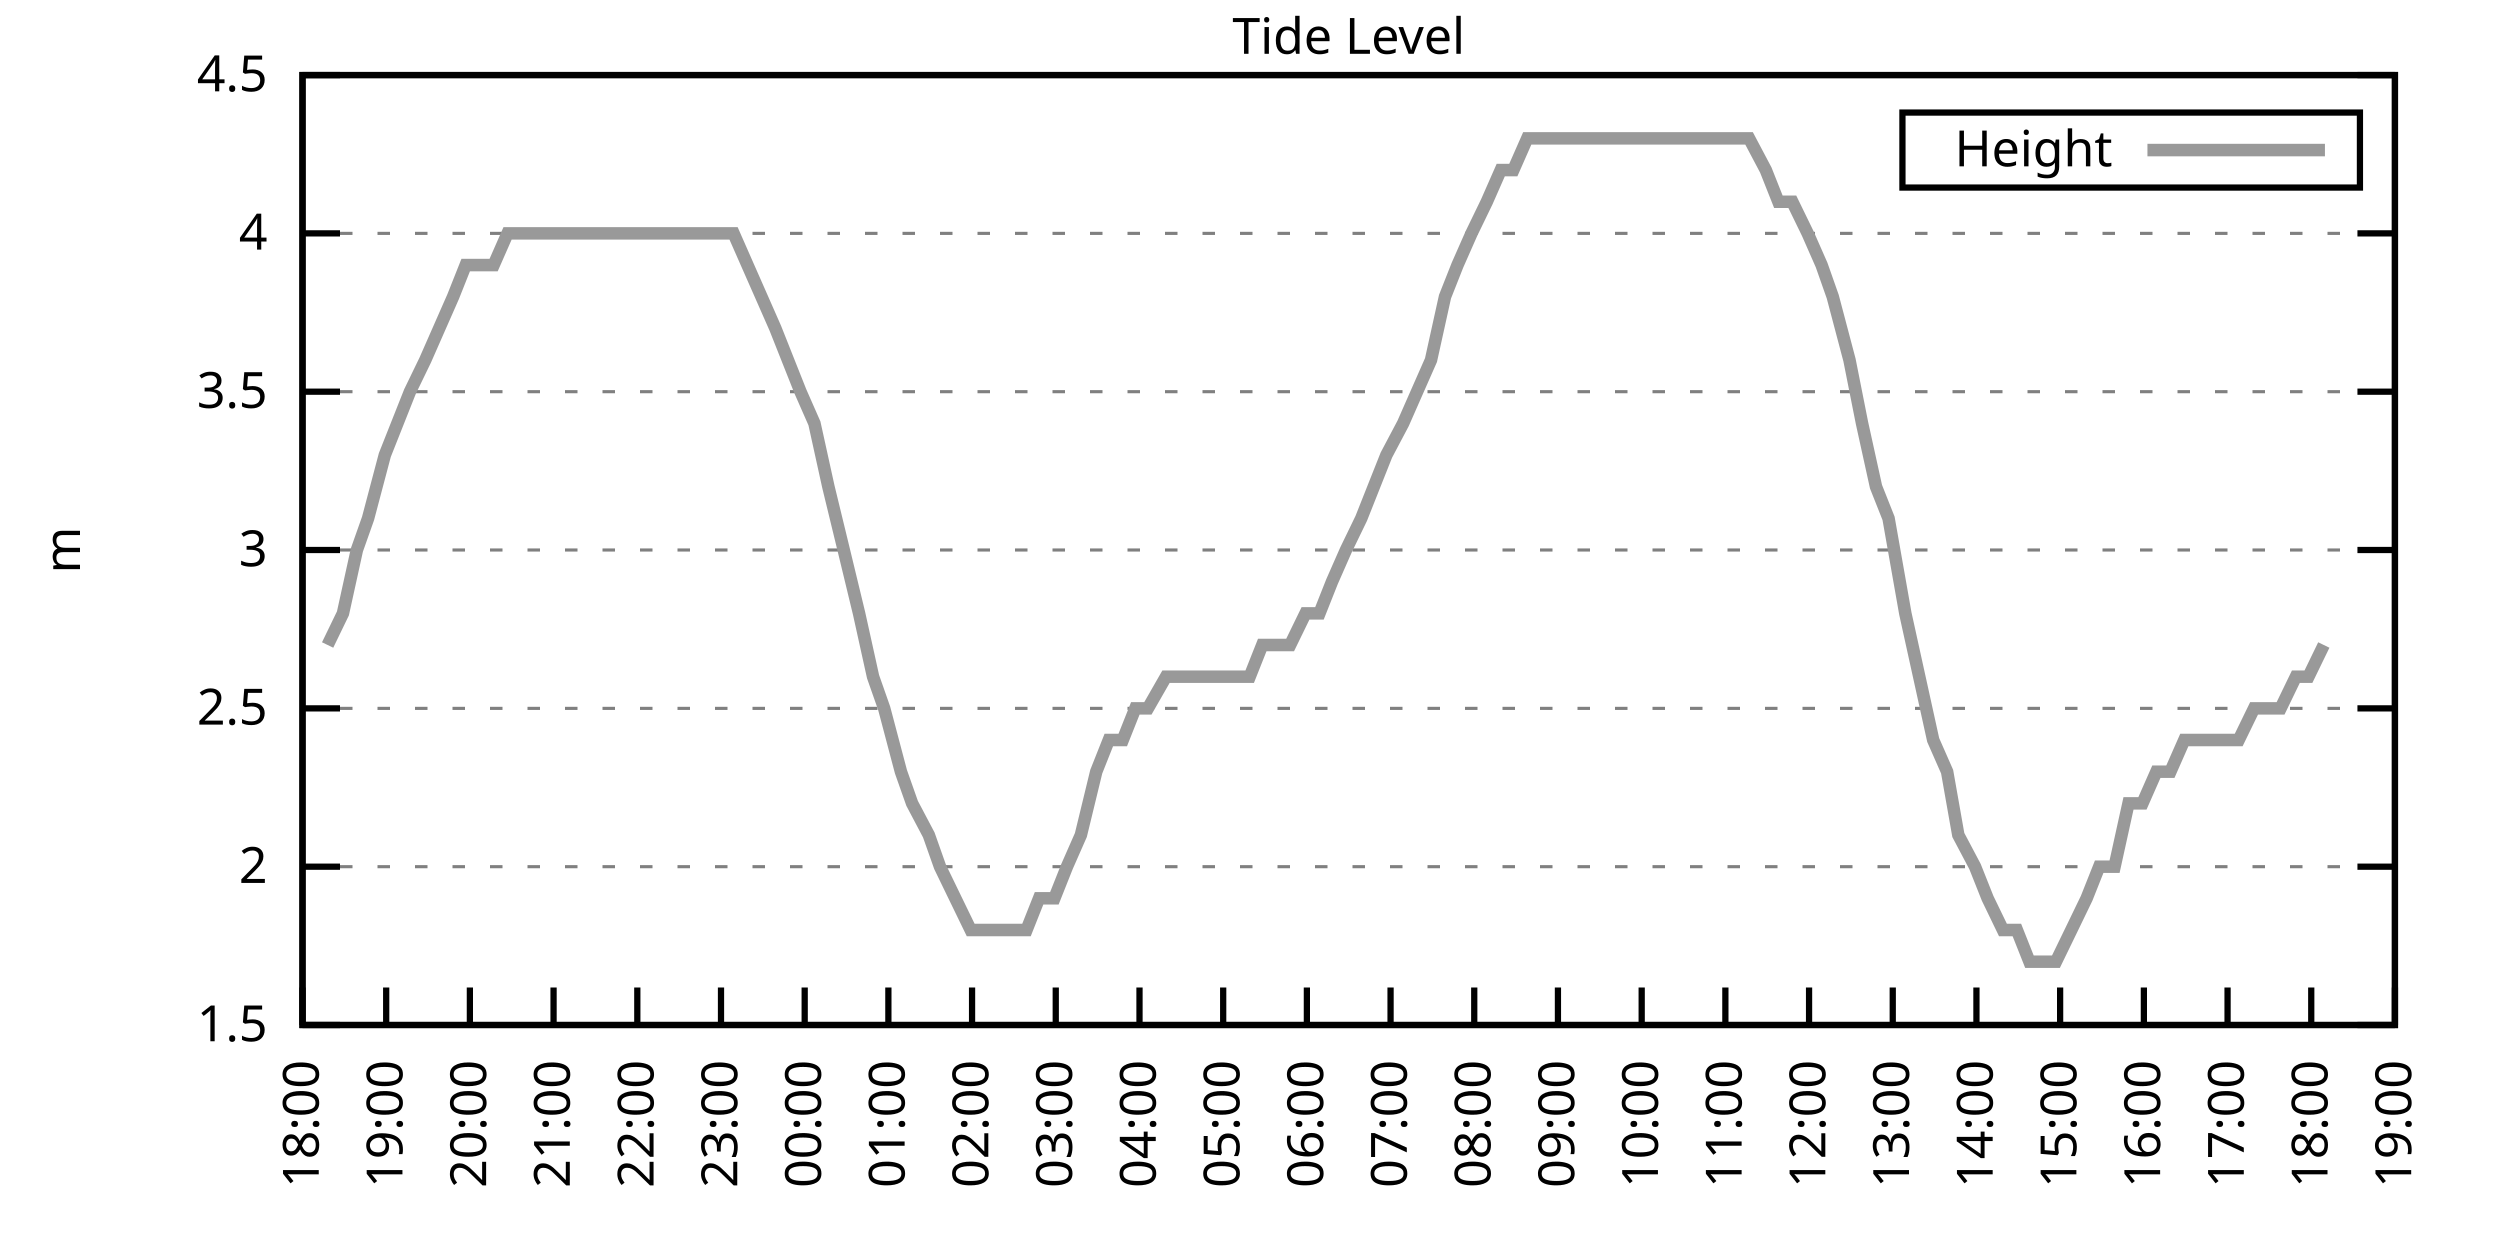
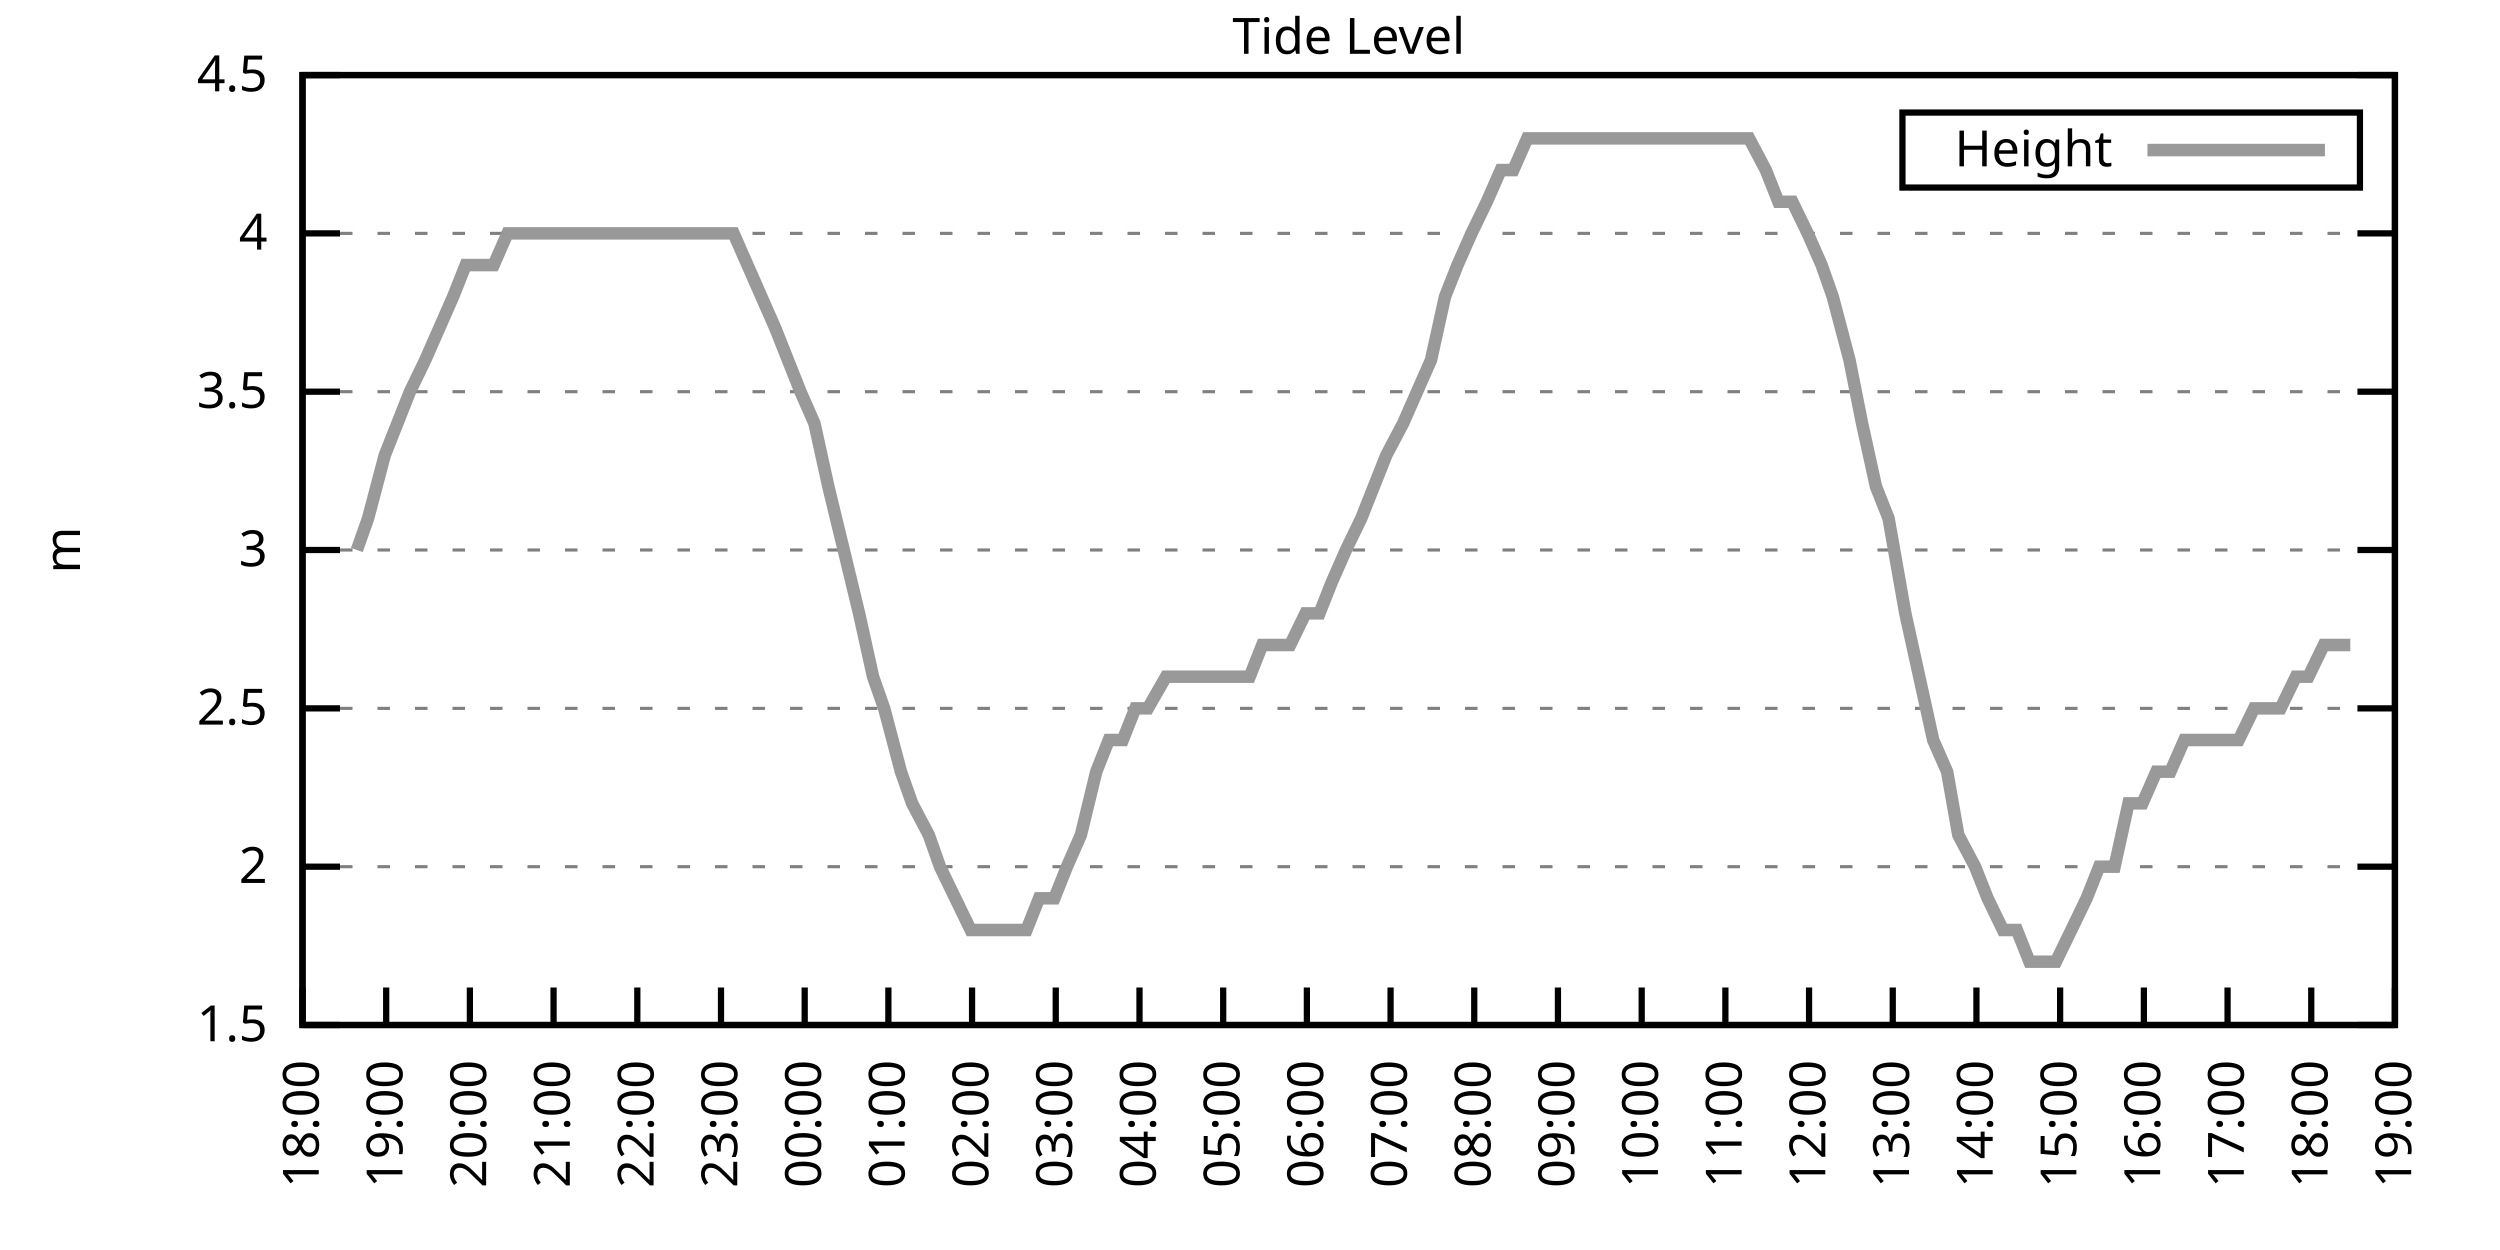
<svg xmlns="http://www.w3.org/2000/svg" xmlns:xlink="http://www.w3.org/1999/xlink" width="400" height="200" viewBox="0 0 400 200">
  <g id="gnuplot_canvas">
    <rect x="0" y="0" width="400" height="200" fill="none" />
    <defs>
      <circle id="gpDot" r="0.5" stroke-width="0.5" stroke="currentColor" />
      <path id="gpPt0" stroke-width="0.333" stroke="currentColor" d="M-1,0 h2 M0,-1 v2" />
      <path id="gpPt1" stroke-width="0.333" stroke="currentColor" d="M-1,-1 L1,1 M1,-1 L-1,1" />
      <path id="gpPt2" stroke-width="0.333" stroke="currentColor" d="M-1,0 L1,0 M0,-1 L0,1 M-1,-1 L1,1 M-1,1 L1,-1" />
      <rect id="gpPt3" stroke-width="0.333" stroke="currentColor" x="-1" y="-1" width="2" height="2" />
      <rect id="gpPt4" stroke-width="0.333" stroke="currentColor" fill="currentColor" x="-1" y="-1" width="2" height="2" />
      <circle id="gpPt5" stroke-width="0.333" stroke="currentColor" cx="0" cy="0" r="1" />
      <use xlink:href="#gpPt5" id="gpPt6" fill="currentColor" stroke="none" />
      <path id="gpPt7" stroke-width="0.333" stroke="currentColor" d="M0,-1.33 L-1.33,0.67 L1.33,0.67 z" />
      <use xlink:href="#gpPt7" id="gpPt8" fill="currentColor" stroke="none" />
      <use xlink:href="#gpPt7" id="gpPt9" stroke="currentColor" transform="rotate(180)" />
      <use xlink:href="#gpPt9" id="gpPt10" fill="currentColor" stroke="none" />
      <use xlink:href="#gpPt3" id="gpPt11" stroke="currentColor" transform="rotate(45)" />
      <use xlink:href="#gpPt11" id="gpPt12" fill="currentColor" stroke="none" />
      <path id="gpPt13" stroke-width="0.333" stroke="currentColor" d="M0,1.330 L1.265,0.411 L0.782,-1.067 L-0.782,-1.076 L-1.265,0.411 z" />
      <use xlink:href="#gpPt13" id="gpPt14" fill="currentColor" stroke="none" />
      <filter id="textbox" filterUnits="objectBoundingBox" x="0" y="0" height="1" width="1">
        <feFlood flood-color="white" flood-opacity="1" result="bgnd" />
        <feComposite in="SourceGraphic" in2="bgnd" operator="atop" />
      </filter>
      <filter id="greybox" filterUnits="objectBoundingBox" x="0" y="0" height="1" width="1">
        <feFlood flood-color="lightgrey" flood-opacity="1" result="grey" />
        <feComposite in="SourceGraphic" in2="grey" operator="atop" />
      </filter>
    </defs>
    <g fill="none" color="white" stroke="currentColor" stroke-width="1.00" stroke-linecap="butt" stroke-linejoin="miter">
</g>
    <g fill="none" color="black" stroke="currentColor" stroke-width="1.00" stroke-linecap="butt" stroke-linejoin="miter">
      <g stroke="none" shape-rendering="crispEdges">
        <polygon fill="rgb(255, 255, 255)" points="48.40,164.00 383.18,164.00 383.18,12.02 48.40,12.02 " />
      </g>
    </g>
    <g fill="none" color="black" stroke="currentColor" stroke-width="1.00" stroke-linecap="butt" stroke-linejoin="miter">
</g>
    <g fill="none" color="black" stroke="black" stroke-width="0.50" stroke-linecap="butt" stroke-linejoin="miter">
</g>
    <g fill="none" color="gray" stroke="currentColor" stroke-width="0.50" stroke-linecap="butt" stroke-linejoin="miter">
      <path stroke="gray" stroke-dasharray="2,4" class="gridline" d="M48.40,164.00 L383.19,164.00  " />
    </g>
    <g fill="none" color="gray" stroke="gray" stroke-width="1.00" stroke-linecap="butt" stroke-linejoin="miter">
</g>
    <g fill="none" color="black" stroke="currentColor" stroke-width="1.00" stroke-linecap="butt" stroke-linejoin="miter">
      <path stroke="black" d="M48.40,164.00 L54.40,164.00 M383.19,164.00 L377.19,164.00  " />
      <g transform="translate(42.80,166.60)" stroke="none" fill="black" font-family="Sans" font-size="8.00" text-anchor="end">
        <text>
          <tspan font-family="Sans"> 1.5</tspan>
        </text>
      </g>
    </g>
    <g fill="none" color="black" stroke="currentColor" stroke-width="1.00" stroke-linecap="butt" stroke-linejoin="miter">
</g>
    <g fill="none" color="black" stroke="black" stroke-width="0.50" stroke-linecap="butt" stroke-linejoin="miter">
</g>
    <g fill="none" color="gray" stroke="currentColor" stroke-width="0.50" stroke-linecap="butt" stroke-linejoin="miter">
      <path stroke="gray" stroke-dasharray="2,4" class="gridline" d="M48.40,138.67 L383.19,138.67  " />
    </g>
    <g fill="none" color="gray" stroke="gray" stroke-width="1.00" stroke-linecap="butt" stroke-linejoin="miter">
</g>
    <g fill="none" color="black" stroke="currentColor" stroke-width="1.00" stroke-linecap="butt" stroke-linejoin="miter">
      <path stroke="black" d="M48.40,138.67 L54.40,138.67 M383.19,138.67 L377.19,138.67  " />
      <g transform="translate(42.80,141.27)" stroke="none" fill="black" font-family="Sans" font-size="8.00" text-anchor="end">
        <text>
          <tspan font-family="Sans"> 2</tspan>
        </text>
      </g>
    </g>
    <g fill="none" color="black" stroke="currentColor" stroke-width="1.00" stroke-linecap="butt" stroke-linejoin="miter">
</g>
    <g fill="none" color="black" stroke="black" stroke-width="0.50" stroke-linecap="butt" stroke-linejoin="miter">
</g>
    <g fill="none" color="gray" stroke="currentColor" stroke-width="0.50" stroke-linecap="butt" stroke-linejoin="miter">
      <path stroke="gray" stroke-dasharray="2,4" class="gridline" d="M48.40,113.34 L383.19,113.34  " />
    </g>
    <g fill="none" color="gray" stroke="gray" stroke-width="1.00" stroke-linecap="butt" stroke-linejoin="miter">
</g>
    <g fill="none" color="black" stroke="currentColor" stroke-width="1.00" stroke-linecap="butt" stroke-linejoin="miter">
      <path stroke="black" d="M48.40,113.34 L54.40,113.34 M383.19,113.34 L377.19,113.34  " />
      <g transform="translate(42.80,115.94)" stroke="none" fill="black" font-family="Sans" font-size="8.00" text-anchor="end">
        <text>
          <tspan font-family="Sans"> 2.5</tspan>
        </text>
      </g>
    </g>
    <g fill="none" color="black" stroke="currentColor" stroke-width="1.00" stroke-linecap="butt" stroke-linejoin="miter">
</g>
    <g fill="none" color="black" stroke="black" stroke-width="0.50" stroke-linecap="butt" stroke-linejoin="miter">
</g>
    <g fill="none" color="gray" stroke="currentColor" stroke-width="0.50" stroke-linecap="butt" stroke-linejoin="miter">
      <path stroke="gray" stroke-dasharray="2,4" class="gridline" d="M48.40,88.00 L383.19,88.00  " />
    </g>
    <g fill="none" color="gray" stroke="gray" stroke-width="1.00" stroke-linecap="butt" stroke-linejoin="miter">
</g>
    <g fill="none" color="black" stroke="currentColor" stroke-width="1.00" stroke-linecap="butt" stroke-linejoin="miter">
      <path stroke="black" d="M48.40,88.00 L54.40,88.00 M383.19,88.00 L377.19,88.00  " />
      <g transform="translate(42.80,90.60)" stroke="none" fill="black" font-family="Sans" font-size="8.00" text-anchor="end">
        <text>
          <tspan font-family="Sans"> 3</tspan>
        </text>
      </g>
    </g>
    <g fill="none" color="black" stroke="currentColor" stroke-width="1.00" stroke-linecap="butt" stroke-linejoin="miter">
</g>
    <g fill="none" color="black" stroke="black" stroke-width="0.50" stroke-linecap="butt" stroke-linejoin="miter">
</g>
    <g fill="none" color="gray" stroke="currentColor" stroke-width="0.50" stroke-linecap="butt" stroke-linejoin="miter">
      <path stroke="gray" stroke-dasharray="2,4" class="gridline" d="M48.40,62.67 L383.19,62.67  " />
    </g>
    <g fill="none" color="gray" stroke="gray" stroke-width="1.00" stroke-linecap="butt" stroke-linejoin="miter">
</g>
    <g fill="none" color="black" stroke="currentColor" stroke-width="1.00" stroke-linecap="butt" stroke-linejoin="miter">
      <path stroke="black" d="M48.40,62.67 L54.40,62.67 M383.19,62.67 L377.19,62.67  " />
      <g transform="translate(42.80,65.27)" stroke="none" fill="black" font-family="Sans" font-size="8.00" text-anchor="end">
        <text>
          <tspan font-family="Sans"> 3.5</tspan>
        </text>
      </g>
    </g>
    <g fill="none" color="black" stroke="currentColor" stroke-width="1.00" stroke-linecap="butt" stroke-linejoin="miter">
</g>
    <g fill="none" color="black" stroke="black" stroke-width="0.50" stroke-linecap="butt" stroke-linejoin="miter">
</g>
    <g fill="none" color="gray" stroke="currentColor" stroke-width="0.50" stroke-linecap="butt" stroke-linejoin="miter">
      <path stroke="gray" stroke-dasharray="2,4" class="gridline" d="M48.40,37.34 L383.19,37.34  " />
    </g>
    <g fill="none" color="gray" stroke="gray" stroke-width="1.00" stroke-linecap="butt" stroke-linejoin="miter">
</g>
    <g fill="none" color="black" stroke="currentColor" stroke-width="1.00" stroke-linecap="butt" stroke-linejoin="miter">
      <path stroke="black" d="M48.40,37.34 L54.40,37.34 M383.19,37.34 L377.19,37.34  " />
      <g transform="translate(42.80,39.94)" stroke="none" fill="black" font-family="Sans" font-size="8.00" text-anchor="end">
        <text>
          <tspan font-family="Sans"> 4</tspan>
        </text>
      </g>
    </g>
    <g fill="none" color="black" stroke="currentColor" stroke-width="1.00" stroke-linecap="butt" stroke-linejoin="miter">
</g>
    <g fill="none" color="black" stroke="black" stroke-width="0.50" stroke-linecap="butt" stroke-linejoin="miter">
</g>
    <g fill="none" color="gray" stroke="currentColor" stroke-width="0.50" stroke-linecap="butt" stroke-linejoin="miter">
      <path stroke="gray" stroke-dasharray="2,4" class="gridline" d="M48.40,12.01 L383.19,12.01  " />
    </g>
    <g fill="none" color="gray" stroke="gray" stroke-width="1.00" stroke-linecap="butt" stroke-linejoin="miter">
</g>
    <g fill="none" color="black" stroke="currentColor" stroke-width="1.00" stroke-linecap="butt" stroke-linejoin="miter">
      <path stroke="black" d="M48.40,12.01 L54.40,12.01 M383.19,12.01 L377.19,12.01  " />
      <g transform="translate(42.80,14.61)" stroke="none" fill="black" font-family="Sans" font-size="8.00" text-anchor="end">
        <text>
          <tspan font-family="Sans"> 4.5</tspan>
        </text>
      </g>
    </g>
    <g fill="none" color="black" stroke="currentColor" stroke-width="1.00" stroke-linecap="butt" stroke-linejoin="miter">
      <path stroke="black" d="M48.40,164.00 L48.40,158.00  " />
      <g transform="translate(51.00,169.60) rotate(270.00)" stroke="none" fill="black" font-family="Sans" font-size="8.00" text-anchor="end">
        <text>
          <tspan font-family="Sans">18:00</tspan>
        </text>
      </g>
    </g>
    <g fill="none" color="black" stroke="currentColor" stroke-width="1.00" stroke-linecap="butt" stroke-linejoin="miter">
      <path stroke="black" d="M61.79,164.00 L61.79,158.00  " />
      <g transform="translate(64.39,169.60) rotate(270.00)" stroke="none" fill="black" font-family="Sans" font-size="8.00" text-anchor="end">
        <text>
          <tspan font-family="Sans">19:00</tspan>
        </text>
      </g>
    </g>
    <g fill="none" color="black" stroke="currentColor" stroke-width="1.00" stroke-linecap="butt" stroke-linejoin="miter">
      <path stroke="black" d="M75.18,164.00 L75.18,158.00  " />
      <g transform="translate(77.78,169.60) rotate(270.00)" stroke="none" fill="black" font-family="Sans" font-size="8.00" text-anchor="end">
        <text>
          <tspan font-family="Sans">20:00</tspan>
        </text>
      </g>
    </g>
    <g fill="none" color="black" stroke="currentColor" stroke-width="1.00" stroke-linecap="butt" stroke-linejoin="miter">
      <path stroke="black" d="M88.57,164.00 L88.57,158.00  " />
      <g transform="translate(91.17,169.60) rotate(270.00)" stroke="none" fill="black" font-family="Sans" font-size="8.00" text-anchor="end">
        <text>
          <tspan font-family="Sans">21:00</tspan>
        </text>
      </g>
    </g>
    <g fill="none" color="black" stroke="currentColor" stroke-width="1.00" stroke-linecap="butt" stroke-linejoin="miter">
      <path stroke="black" d="M101.97,164.00 L101.97,158.00  " />
      <g transform="translate(104.57,169.60) rotate(270.00)" stroke="none" fill="black" font-family="Sans" font-size="8.00" text-anchor="end">
        <text>
          <tspan font-family="Sans">22:00</tspan>
        </text>
      </g>
    </g>
    <g fill="none" color="black" stroke="currentColor" stroke-width="1.00" stroke-linecap="butt" stroke-linejoin="miter">
      <path stroke="black" d="M115.36,164.00 L115.36,158.00  " />
      <g transform="translate(117.96,169.60) rotate(270.00)" stroke="none" fill="black" font-family="Sans" font-size="8.00" text-anchor="end">
        <text>
          <tspan font-family="Sans">23:00</tspan>
        </text>
      </g>
    </g>
    <g fill="none" color="black" stroke="currentColor" stroke-width="1.00" stroke-linecap="butt" stroke-linejoin="miter">
      <path stroke="black" d="M128.75,164.00 L128.75,158.00  " />
      <g transform="translate(131.35,169.60) rotate(270.00)" stroke="none" fill="black" font-family="Sans" font-size="8.00" text-anchor="end">
        <text>
          <tspan font-family="Sans">00:00</tspan>
        </text>
      </g>
    </g>
    <g fill="none" color="black" stroke="currentColor" stroke-width="1.00" stroke-linecap="butt" stroke-linejoin="miter">
      <path stroke="black" d="M142.14,164.00 L142.14,158.00  " />
      <g transform="translate(144.74,169.60) rotate(270.00)" stroke="none" fill="black" font-family="Sans" font-size="8.00" text-anchor="end">
        <text>
          <tspan font-family="Sans">01:00</tspan>
        </text>
      </g>
    </g>
    <g fill="none" color="black" stroke="currentColor" stroke-width="1.00" stroke-linecap="butt" stroke-linejoin="miter">
      <path stroke="black" d="M155.53,164.00 L155.53,158.00  " />
      <g transform="translate(158.13,169.60) rotate(270.00)" stroke="none" fill="black" font-family="Sans" font-size="8.00" text-anchor="end">
        <text>
          <tspan font-family="Sans">02:00</tspan>
        </text>
      </g>
    </g>
    <g fill="none" color="black" stroke="currentColor" stroke-width="1.00" stroke-linecap="butt" stroke-linejoin="miter">
      <path stroke="black" d="M168.92,164.00 L168.92,158.00  " />
      <g transform="translate(171.52,169.60) rotate(270.00)" stroke="none" fill="black" font-family="Sans" font-size="8.00" text-anchor="end">
        <text>
          <tspan font-family="Sans">03:00</tspan>
        </text>
      </g>
    </g>
    <g fill="none" color="black" stroke="currentColor" stroke-width="1.00" stroke-linecap="butt" stroke-linejoin="miter">
      <path stroke="black" d="M182.32,164.00 L182.32,158.00  " />
      <g transform="translate(184.92,169.60) rotate(270.00)" stroke="none" fill="black" font-family="Sans" font-size="8.00" text-anchor="end">
        <text>
          <tspan font-family="Sans">04:00</tspan>
        </text>
      </g>
    </g>
    <g fill="none" color="black" stroke="currentColor" stroke-width="1.00" stroke-linecap="butt" stroke-linejoin="miter">
      <path stroke="black" d="M195.71,164.00 L195.71,158.00  " />
      <g transform="translate(198.31,169.60) rotate(270.00)" stroke="none" fill="black" font-family="Sans" font-size="8.00" text-anchor="end">
        <text>
          <tspan font-family="Sans">05:00</tspan>
        </text>
      </g>
    </g>
    <g fill="none" color="black" stroke="currentColor" stroke-width="1.00" stroke-linecap="butt" stroke-linejoin="miter">
      <path stroke="black" d="M209.10,164.00 L209.10,158.00  " />
      <g transform="translate(211.70,169.60) rotate(270.00)" stroke="none" fill="black" font-family="Sans" font-size="8.00" text-anchor="end">
        <text>
          <tspan font-family="Sans">06:00</tspan>
        </text>
      </g>
    </g>
    <g fill="none" color="black" stroke="currentColor" stroke-width="1.00" stroke-linecap="butt" stroke-linejoin="miter">
      <path stroke="black" d="M222.49,164.00 L222.49,158.00  " />
      <g transform="translate(225.09,169.60) rotate(270.00)" stroke="none" fill="black" font-family="Sans" font-size="8.00" text-anchor="end">
        <text>
          <tspan font-family="Sans">07:00</tspan>
        </text>
      </g>
    </g>
    <g fill="none" color="black" stroke="currentColor" stroke-width="1.00" stroke-linecap="butt" stroke-linejoin="miter">
      <path stroke="black" d="M235.88,164.00 L235.88,158.00  " />
      <g transform="translate(238.48,169.60) rotate(270.00)" stroke="none" fill="black" font-family="Sans" font-size="8.00" text-anchor="end">
        <text>
          <tspan font-family="Sans">08:00</tspan>
        </text>
      </g>
    </g>
    <g fill="none" color="black" stroke="currentColor" stroke-width="1.00" stroke-linecap="butt" stroke-linejoin="miter">
      <path stroke="black" d="M249.27,164.00 L249.27,158.00  " />
      <g transform="translate(251.87,169.60) rotate(270.00)" stroke="none" fill="black" font-family="Sans" font-size="8.00" text-anchor="end">
        <text>
          <tspan font-family="Sans">09:00</tspan>
        </text>
      </g>
    </g>
    <g fill="none" color="black" stroke="currentColor" stroke-width="1.00" stroke-linecap="butt" stroke-linejoin="miter">
      <path stroke="black" d="M262.67,164.00 L262.67,158.00  " />
      <g transform="translate(265.27,169.60) rotate(270.00)" stroke="none" fill="black" font-family="Sans" font-size="8.00" text-anchor="end">
        <text>
          <tspan font-family="Sans">10:00</tspan>
        </text>
      </g>
    </g>
    <g fill="none" color="black" stroke="currentColor" stroke-width="1.00" stroke-linecap="butt" stroke-linejoin="miter">
      <path stroke="black" d="M276.06,164.00 L276.06,158.00  " />
      <g transform="translate(278.66,169.60) rotate(270.00)" stroke="none" fill="black" font-family="Sans" font-size="8.00" text-anchor="end">
        <text>
          <tspan font-family="Sans">11:00</tspan>
        </text>
      </g>
    </g>
    <g fill="none" color="black" stroke="currentColor" stroke-width="1.00" stroke-linecap="butt" stroke-linejoin="miter">
      <path stroke="black" d="M289.45,164.00 L289.45,158.00  " />
      <g transform="translate(292.05,169.60) rotate(270.00)" stroke="none" fill="black" font-family="Sans" font-size="8.00" text-anchor="end">
        <text>
          <tspan font-family="Sans">12:00</tspan>
        </text>
      </g>
    </g>
    <g fill="none" color="black" stroke="currentColor" stroke-width="1.00" stroke-linecap="butt" stroke-linejoin="miter">
      <path stroke="black" d="M302.84,164.00 L302.84,158.00  " />
      <g transform="translate(305.44,169.60) rotate(270.00)" stroke="none" fill="black" font-family="Sans" font-size="8.00" text-anchor="end">
        <text>
          <tspan font-family="Sans">13:00</tspan>
        </text>
      </g>
    </g>
    <g fill="none" color="black" stroke="currentColor" stroke-width="1.00" stroke-linecap="butt" stroke-linejoin="miter">
      <path stroke="black" d="M316.23,164.00 L316.23,158.00  " />
      <g transform="translate(318.83,169.60) rotate(270.00)" stroke="none" fill="black" font-family="Sans" font-size="8.00" text-anchor="end">
        <text>
          <tspan font-family="Sans">14:00</tspan>
        </text>
      </g>
    </g>
    <g fill="none" color="black" stroke="currentColor" stroke-width="1.00" stroke-linecap="butt" stroke-linejoin="miter">
      <path stroke="black" d="M329.62,164.00 L329.62,158.00  " />
      <g transform="translate(332.22,169.60) rotate(270.00)" stroke="none" fill="black" font-family="Sans" font-size="8.00" text-anchor="end">
        <text>
          <tspan font-family="Sans">15:00</tspan>
        </text>
      </g>
    </g>
    <g fill="none" color="black" stroke="currentColor" stroke-width="1.00" stroke-linecap="butt" stroke-linejoin="miter">
      <path stroke="black" d="M343.02,164.00 L343.02,158.00  " />
      <g transform="translate(345.62,169.60) rotate(270.00)" stroke="none" fill="black" font-family="Sans" font-size="8.00" text-anchor="end">
        <text>
          <tspan font-family="Sans">16:00</tspan>
        </text>
      </g>
    </g>
    <g fill="none" color="black" stroke="currentColor" stroke-width="1.00" stroke-linecap="butt" stroke-linejoin="miter">
      <path stroke="black" d="M356.41,164.00 L356.41,158.00  " />
      <g transform="translate(359.01,169.60) rotate(270.00)" stroke="none" fill="black" font-family="Sans" font-size="8.00" text-anchor="end">
        <text>
          <tspan font-family="Sans">17:00</tspan>
        </text>
      </g>
    </g>
    <g fill="none" color="black" stroke="currentColor" stroke-width="1.00" stroke-linecap="butt" stroke-linejoin="miter">
      <path stroke="black" d="M369.80,164.00 L369.80,158.00  " />
      <g transform="translate(372.40,169.60) rotate(270.00)" stroke="none" fill="black" font-family="Sans" font-size="8.00" text-anchor="end">
        <text>
          <tspan font-family="Sans">18:00</tspan>
        </text>
      </g>
    </g>
    <g fill="none" color="black" stroke="currentColor" stroke-width="1.00" stroke-linecap="butt" stroke-linejoin="miter">
      <path stroke="black" d="M383.19,164.00 L383.19,158.00  " />
      <g transform="translate(385.79,169.60) rotate(270.00)" stroke="none" fill="black" font-family="Sans" font-size="8.00" text-anchor="end">
        <text>
          <tspan font-family="Sans">19:00</tspan>
        </text>
      </g>
    </g>
    <g fill="none" color="black" stroke="currentColor" stroke-width="1.00" stroke-linecap="butt" stroke-linejoin="miter">
</g>
    <g fill="none" color="black" stroke="currentColor" stroke-width="1.00" stroke-linecap="butt" stroke-linejoin="miter">
      <path stroke="black" d="M48.40,12.01 L48.40,164.00 L383.19,164.00 L383.19,12.01 L48.40,12.01 Z  " />
    </g>
    <g fill="none" color="black" stroke="currentColor" stroke-width="1.00" stroke-linecap="butt" stroke-linejoin="miter">
</g>
    <g fill="none" color="black" stroke="currentColor" stroke-width="1.00" stroke-linecap="butt" stroke-linejoin="miter">
      <path stroke="black" d="M304.39,30.01 L304.39,18.01 L377.59,18.01 L377.59,30.01 L304.39,30.01 Z  " />
    </g>
    <g id="Tide_level_plot_1">
      <g fill="none" color="white" stroke="black" stroke-width="2.00" stroke-linecap="butt" stroke-linejoin="miter">
</g>
      <g fill="none" color="black" stroke="currentColor" stroke-width="2.00" stroke-linecap="butt" stroke-linejoin="miter">
        <g transform="translate(337.99,26.61)" stroke="none" fill="black" font-family="Sans" font-size="8.00" text-anchor="end">
          <text>
            <tspan font-family="Sans">Height</tspan>
          </text>
        </g>
      </g>
      <g fill="none" color="black" stroke="currentColor" stroke-width="2.00" stroke-linecap="butt" stroke-linejoin="miter">
-         <path stroke="rgb(153, 153, 153)" d="M343.59,24.01 L371.99,24.01 M52.42,103.20 L54.87,98.14 L57.10,88.00 L58.89,82.94 L61.57,72.81 L63.58,67.74   L65.59,62.67 L68.04,57.61 L70.27,52.54 L72.50,47.47 L74.51,42.41 L76.97,42.41 L78.98,42.41 L81.21,37.34   L83.44,37.34 L86.12,37.34 L88.13,37.34 L90.36,37.34 L92.59,37.34 L94.60,37.34 L97.28,37.34 L99.29,37.34   L101.52,37.34 L103.75,37.34 L106.21,37.34 L108.44,37.34 L110.67,37.34 L112.68,37.34 L115.13,37.34 L117.37,37.34   L119.60,42.41 L121.83,47.47 L124.06,52.54 L126.07,57.61 L128.08,62.67 L130.31,67.74 L132.54,77.87 L135.00,88.00   L137.45,98.14 L139.69,108.27 L141.47,113.34 L144.15,123.47 L145.94,128.54 L148.61,133.60 L150.40,138.67 L152.85,143.73   L155.31,148.80 L157.54,148.80 L159.33,148.80 L162.01,148.80 L164.24,148.80 L166.25,143.73 L168.70,143.73 L170.71,138.67   L172.94,133.60 L175.40,123.47 L177.41,118.40 L179.64,118.40 L181.65,113.34 L183.66,113.34 L186.56,108.27 L188.57,108.27   L191.02,108.27 L193.03,108.27 L195.26,108.27 L197.49,108.27 L199.95,108.27 L201.96,103.20 L204.41,103.20 L206.42,103.20   L208.88,98.14 L211.11,98.14 L213.12,93.07 L215.35,88.00 L217.80,82.94 L219.81,77.87 L221.82,72.81 L224.50,67.74   L226.73,62.67 L228.96,57.61 L231.20,47.47 L233.20,42.41 L235.44,37.34 L237.89,32.28 L240.12,27.21 L242.13,27.21   L244.36,22.14 L246.60,22.14 L249.05,22.14 L251.06,22.14 L253.07,22.14 L255.75,22.14 L257.76,22.14 L260.21,22.14   L262.22,22.14 L264.67,22.14 L266.91,22.14 L268.69,22.14 L271.37,22.14 L273.38,22.14 L275.39,22.14 L277.84,22.14   L279.85,22.14 L282.53,27.21 L284.54,32.28 L286.77,32.28 L289.23,37.34 L291.46,42.41 L293.24,47.47 L295.92,57.61   L297.93,67.74 L300.16,77.87 L302.17,82.94 L304.85,98.14 L307.08,108.27 L309.31,118.40 L311.54,123.47 L313.33,133.60   L316.01,138.67 L318.02,143.73 L320.47,148.80 L322.70,148.80 L324.71,153.87 L326.95,153.87 L328.95,153.87 L331.41,148.80   L333.86,143.73 L335.87,138.67 L338.33,138.67 L340.56,128.54 L342.79,128.54 L345.02,123.47 L347.26,123.47 L349.49,118.40   L351.50,118.40 L353.73,118.40 L355.74,118.40 L358.19,118.40 L360.65,113.34 L362.88,113.34 L364.89,113.34 L367.34,108.27   L369.35,108.27 L371.81,103.20  " />
+         <path stroke="rgb(153, 153, 153)" d="M343.59,24.01 L371.99,24.01 M57.10,88.00 L58.89,82.94 L61.57,72.81 L63.58,67.74 L65.59,62.67 L68.04,57.61   L70.27,52.54 L72.50,47.47 L74.51,42.41 L76.97,42.41 L78.98,42.41 L81.21,37.34 L83.44,37.34 L86.12,37.34   L88.13,37.34 L90.36,37.34 L92.59,37.34 L94.60,37.34 L97.28,37.34 L99.29,37.34 L101.52,37.34 L103.75,37.34   L106.21,37.34 L108.44,37.34 L110.67,37.34 L112.68,37.34 L115.13,37.34 L117.37,37.34 L119.60,42.41 L121.83,47.47   L124.06,52.54 L126.07,57.61 L128.08,62.67 L130.31,67.74 L132.54,77.87 L135.00,88.00 L137.45,98.14 L139.69,108.27   L141.47,113.34 L144.15,123.47 L145.94,128.54 L148.61,133.60 L150.40,138.67 L152.85,143.73 L155.31,148.80 L157.54,148.80   L159.33,148.80 L162.01,148.80 L164.24,148.80 L166.25,143.73 L168.70,143.73 L170.71,138.67 L172.94,133.60 L175.40,123.47   L177.41,118.40 L179.64,118.40 L181.65,113.34 L183.66,113.34 L186.56,108.27 L188.57,108.27 L191.02,108.27 L193.03,108.27   L195.26,108.27 L197.49,108.27 L199.95,108.27 L201.96,103.20 L204.41,103.20 L206.42,103.20 L208.88,98.14 L211.11,98.14   L213.12,93.07 L215.35,88.00 L217.80,82.94 L219.81,77.87 L221.82,72.81 L224.50,67.74 L226.73,62.67 L228.96,57.61   L231.20,47.47 L233.20,42.41 L235.44,37.34 L237.89,32.28 L240.12,27.21 L242.13,27.21 L244.36,22.14 L246.60,22.14   L249.05,22.14 L251.06,22.14 L253.07,22.14 L255.75,22.14 L257.76,22.14 L260.21,22.14 L262.22,22.14 L264.67,22.14   L266.91,22.14 L268.69,22.14 L271.37,22.14 L273.38,22.14 L275.39,22.14 L277.84,22.14 L279.85,22.14 L282.53,27.21   L284.54,32.28 L286.77,32.28 L289.23,37.34 L291.46,42.41 L293.24,47.47 L295.92,57.61 L297.93,67.74 L300.16,77.87   L302.17,82.94 L304.85,98.14 L307.08,108.27 L309.31,118.40 L311.54,123.47 L313.33,133.60 L316.01,138.67 L318.02,143.73   L320.47,148.80 L322.70,148.80 L324.71,153.87 L326.95,153.87 L328.95,153.87 L331.41,148.80 L333.86,143.73 L335.87,138.67   L338.33,138.67 L340.56,128.54 L342.79,128.54 L345.02,123.47 L347.26,123.47 L349.49,118.40 L351.50,118.40 L353.73,118.40   L355.74,118.40 L358.19,118.40 L360.65,113.34 L362.88,113.34 L364.89,113.34 L367.34,108.27 L369.35,108.27 L371.81,103.20   L373.82,103.20 L376.05,103.20  " />
      </g>
    </g>
    <g fill="none" color="black" stroke="currentColor" stroke-width="2.00" stroke-linecap="butt" stroke-linejoin="miter">
</g>
    <g fill="none" color="black" stroke="black" stroke-width="1.00" stroke-linecap="butt" stroke-linejoin="miter">
</g>
    <g fill="none" color="black" stroke="currentColor" stroke-width="1.00" stroke-linecap="butt" stroke-linejoin="miter">
      <path stroke="black" d="M48.40,12.01 L48.40,164.00 L383.19,164.00 L383.19,12.01 L48.40,12.01 Z  " />
      <g transform="translate(12.80,88.01) rotate(270.00)" stroke="none" fill="black" font-family="Sans" font-size="8.00" text-anchor="middle">
        <text>
          <tspan font-family="Sans">m</tspan>
        </text>
      </g>
    </g>
    <g fill="none" color="black" stroke="currentColor" stroke-width="1.00" stroke-linecap="butt" stroke-linejoin="miter">
</g>
    <g fill="none" color="black" stroke="currentColor" stroke-width="1.00" stroke-linecap="butt" stroke-linejoin="miter">
      <g transform="translate(215.79,8.61)" stroke="none" fill="black" font-family="Sans" font-size="8.00" text-anchor="middle">
        <text>
          <tspan font-family="Sans">Tide Level</tspan>
        </text>
      </g>
    </g>
    <g fill="none" color="black" stroke="currentColor" stroke-width="1.00" stroke-linecap="butt" stroke-linejoin="miter">
</g>
  </g>
</svg>
